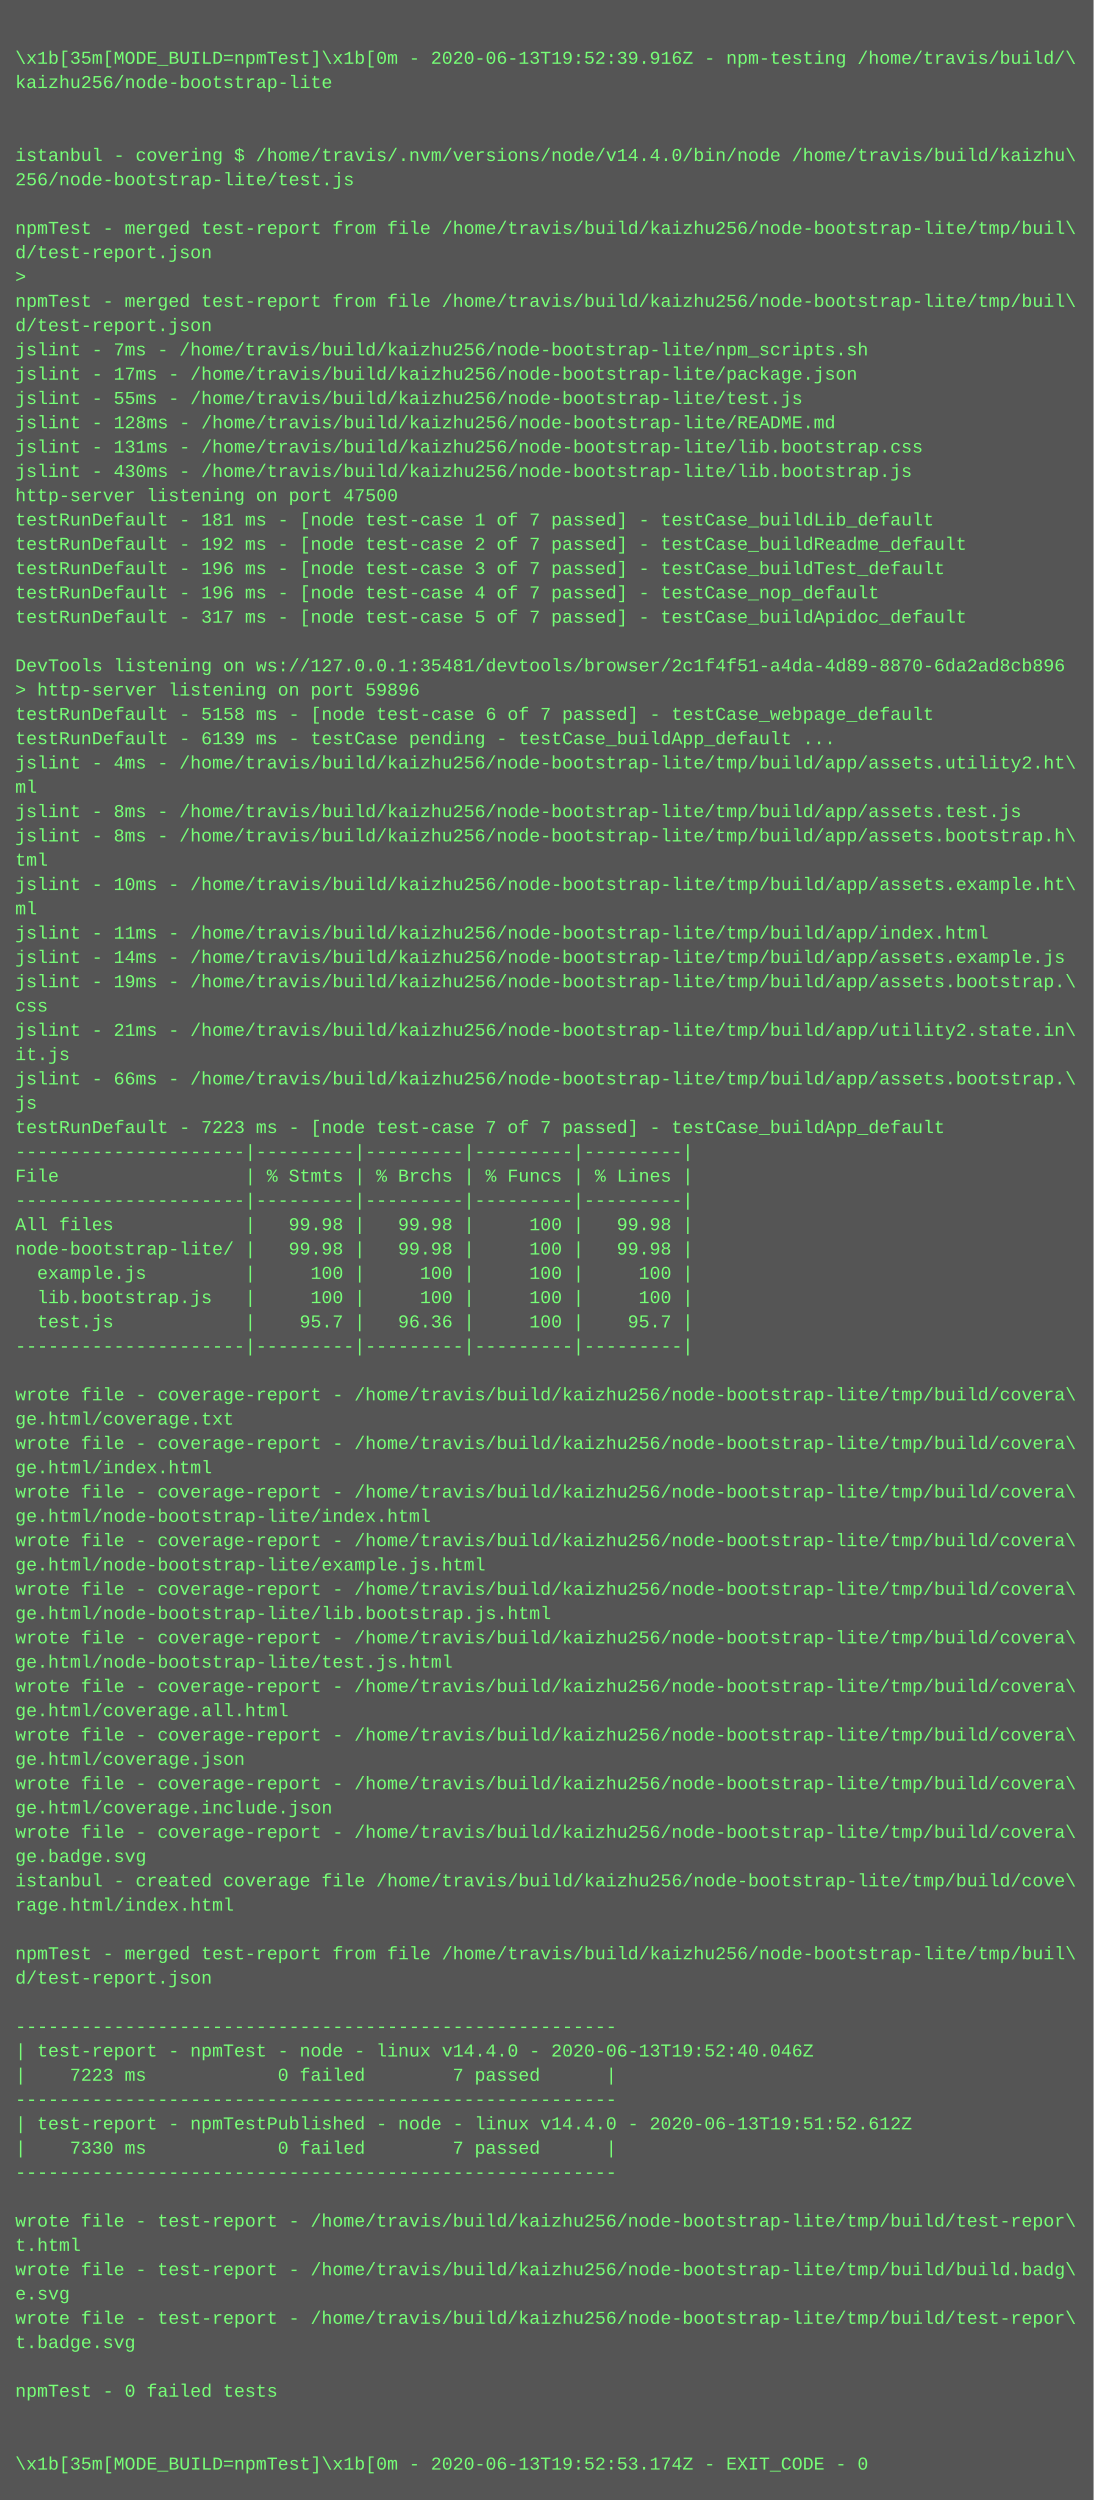
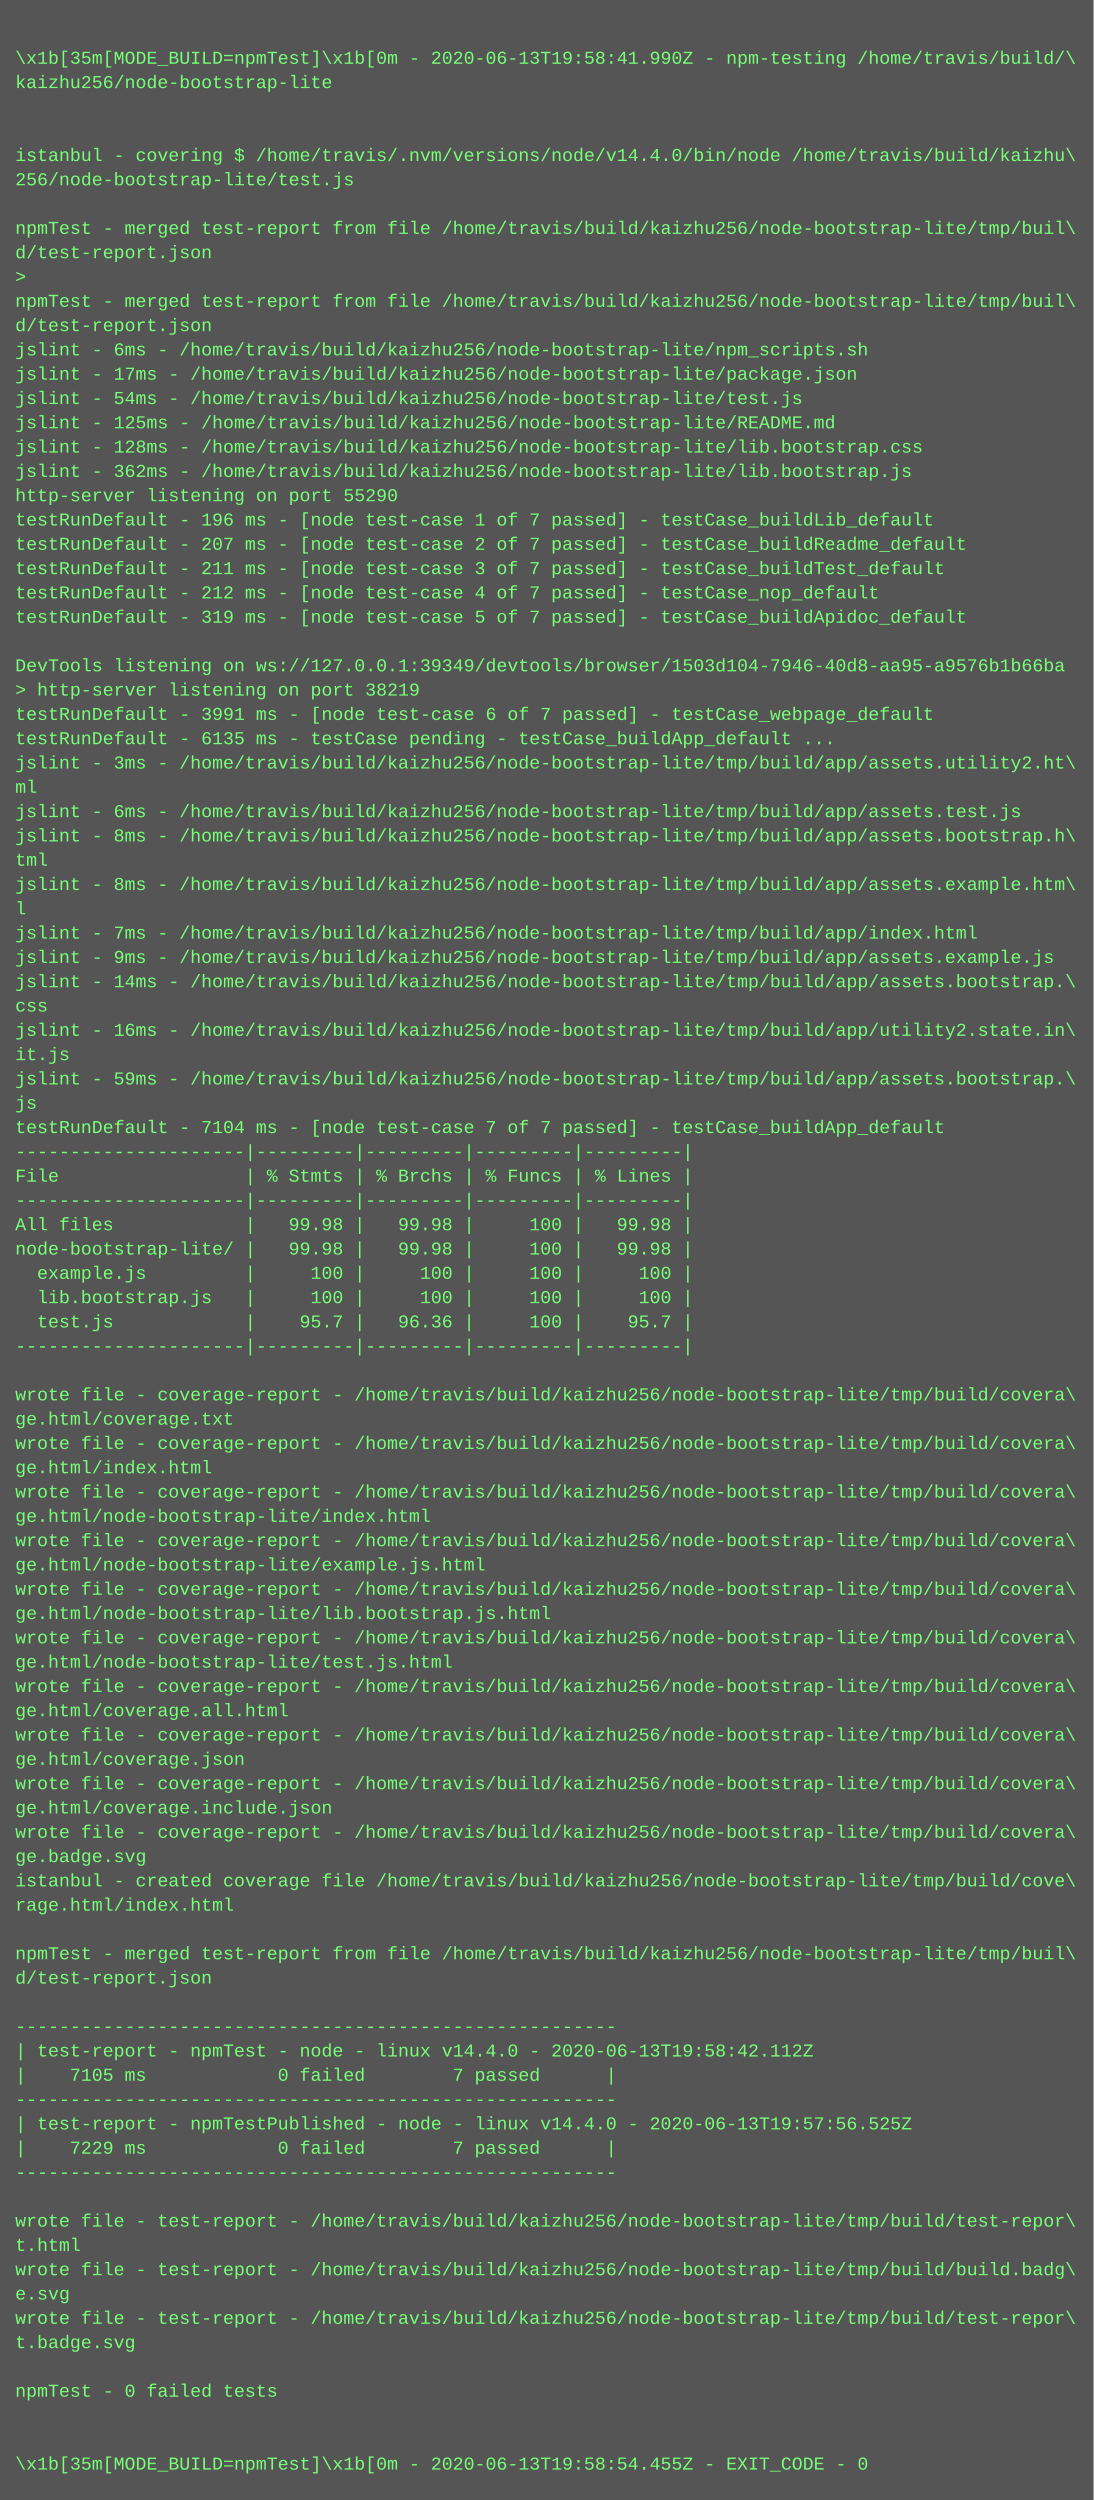
<svg xmlns="http://www.w3.org/2000/svg" height="1646" width="720">
  <rect height="1646" fill="#555" width="720" />
  <text fill="#7f7" font-family="Courier New" font-size="12" xml:space="preserve">
    <tspan x="10" y="26" />
-     <tspan x="10" y="42">\x1b[35m[MODE_BUILD=npmTest]\x1b[0m - 2020-06-13T19:52:39.916Z - npm-testing /home/travis/build/\</tspan>
+     <tspan x="10" y="42">\x1b[35m[MODE_BUILD=npmTest]\x1b[0m - 2020-06-13T19:58:41.990Z - npm-testing /home/travis/build/\</tspan>
    <tspan x="10" y="58">kaizhu256/node-bootstrap-lite</tspan>
    <tspan x="10" y="74" />
    <tspan x="10" y="90" />
    <tspan x="10" y="106">istanbul - covering $ /home/travis/.nvm/versions/node/v14.4.0/bin/node /home/travis/build/kaizhu\</tspan>
    <tspan x="10" y="122">256/node-bootstrap-lite/test.js</tspan>
    <tspan x="10" y="138" />
    <tspan x="10" y="154">npmTest - merged test-report from file /home/travis/build/kaizhu256/node-bootstrap-lite/tmp/buil\</tspan>
    <tspan x="10" y="170">d/test-report.json</tspan>
    <tspan x="10" y="186">&gt; </tspan>
    <tspan x="10" y="202">npmTest - merged test-report from file /home/travis/build/kaizhu256/node-bootstrap-lite/tmp/buil\</tspan>
    <tspan x="10" y="218">d/test-report.json</tspan>
-     <tspan x="10" y="234">jslint - 7ms - /home/travis/build/kaizhu256/node-bootstrap-lite/npm_scripts.sh</tspan>
+     <tspan x="10" y="234">jslint - 6ms - /home/travis/build/kaizhu256/node-bootstrap-lite/npm_scripts.sh</tspan>
    <tspan x="10" y="250">jslint - 17ms - /home/travis/build/kaizhu256/node-bootstrap-lite/package.json</tspan>
-     <tspan x="10" y="266">jslint - 55ms - /home/travis/build/kaizhu256/node-bootstrap-lite/test.js</tspan>
-     <tspan x="10" y="282">jslint - 128ms - /home/travis/build/kaizhu256/node-bootstrap-lite/README.md</tspan>
-     <tspan x="10" y="298">jslint - 131ms - /home/travis/build/kaizhu256/node-bootstrap-lite/lib.bootstrap.css</tspan>
-     <tspan x="10" y="314">jslint - 430ms - /home/travis/build/kaizhu256/node-bootstrap-lite/lib.bootstrap.js</tspan>
-     <tspan x="10" y="330">http-server listening on port 47500</tspan>
-     <tspan x="10" y="346">testRunDefault - 181 ms - [node test-case 1 of 7 passed] - testCase_buildLib_default</tspan>
-     <tspan x="10" y="362">testRunDefault - 192 ms - [node test-case 2 of 7 passed] - testCase_buildReadme_default</tspan>
-     <tspan x="10" y="378">testRunDefault - 196 ms - [node test-case 3 of 7 passed] - testCase_buildTest_default</tspan>
-     <tspan x="10" y="394">testRunDefault - 196 ms - [node test-case 4 of 7 passed] - testCase_nop_default</tspan>
-     <tspan x="10" y="410">testRunDefault - 317 ms - [node test-case 5 of 7 passed] - testCase_buildApidoc_default</tspan>
+     <tspan x="10" y="266">jslint - 54ms - /home/travis/build/kaizhu256/node-bootstrap-lite/test.js</tspan>
+     <tspan x="10" y="282">jslint - 125ms - /home/travis/build/kaizhu256/node-bootstrap-lite/README.md</tspan>
+     <tspan x="10" y="298">jslint - 128ms - /home/travis/build/kaizhu256/node-bootstrap-lite/lib.bootstrap.css</tspan>
+     <tspan x="10" y="314">jslint - 362ms - /home/travis/build/kaizhu256/node-bootstrap-lite/lib.bootstrap.js</tspan>
+     <tspan x="10" y="330">http-server listening on port 55290</tspan>
+     <tspan x="10" y="346">testRunDefault - 196 ms - [node test-case 1 of 7 passed] - testCase_buildLib_default</tspan>
+     <tspan x="10" y="362">testRunDefault - 207 ms - [node test-case 2 of 7 passed] - testCase_buildReadme_default</tspan>
+     <tspan x="10" y="378">testRunDefault - 211 ms - [node test-case 3 of 7 passed] - testCase_buildTest_default</tspan>
+     <tspan x="10" y="394">testRunDefault - 212 ms - [node test-case 4 of 7 passed] - testCase_nop_default</tspan>
+     <tspan x="10" y="410">testRunDefault - 319 ms - [node test-case 5 of 7 passed] - testCase_buildApidoc_default</tspan>
    <tspan x="10" y="426" />
-     <tspan x="10" y="442">DevTools listening on ws://127.0.0.1:35481/devtools/browser/2c1f4f51-a4da-4d89-8870-6da2ad8cb896</tspan>
-     <tspan x="10" y="458">&gt; http-server listening on port 59896</tspan>
-     <tspan x="10" y="474">testRunDefault - 5158 ms - [node test-case 6 of 7 passed] - testCase_webpage_default</tspan>
-     <tspan x="10" y="490">testRunDefault - 6139 ms - testCase pending - testCase_buildApp_default ...</tspan>
-     <tspan x="10" y="506">jslint - 4ms - /home/travis/build/kaizhu256/node-bootstrap-lite/tmp/build/app/assets.utility2.ht\</tspan>
+     <tspan x="10" y="442">DevTools listening on ws://127.0.0.1:39349/devtools/browser/1503d104-7946-40d8-aa95-a9576b1b66ba</tspan>
+     <tspan x="10" y="458">&gt; http-server listening on port 38219</tspan>
+     <tspan x="10" y="474">testRunDefault - 3991 ms - [node test-case 6 of 7 passed] - testCase_webpage_default</tspan>
+     <tspan x="10" y="490">testRunDefault - 6135 ms - testCase pending - testCase_buildApp_default ...</tspan>
+     <tspan x="10" y="506">jslint - 3ms - /home/travis/build/kaizhu256/node-bootstrap-lite/tmp/build/app/assets.utility2.ht\</tspan>
    <tspan x="10" y="522">ml</tspan>
-     <tspan x="10" y="538">jslint - 8ms - /home/travis/build/kaizhu256/node-bootstrap-lite/tmp/build/app/assets.test.js</tspan>
+     <tspan x="10" y="538">jslint - 6ms - /home/travis/build/kaizhu256/node-bootstrap-lite/tmp/build/app/assets.test.js</tspan>
    <tspan x="10" y="554">jslint - 8ms - /home/travis/build/kaizhu256/node-bootstrap-lite/tmp/build/app/assets.bootstrap.h\</tspan>
    <tspan x="10" y="570">tml</tspan>
-     <tspan x="10" y="586">jslint - 10ms - /home/travis/build/kaizhu256/node-bootstrap-lite/tmp/build/app/assets.example.ht\</tspan>
-     <tspan x="10" y="602">ml</tspan>
-     <tspan x="10" y="618">jslint - 11ms - /home/travis/build/kaizhu256/node-bootstrap-lite/tmp/build/app/index.html</tspan>
-     <tspan x="10" y="634">jslint - 14ms - /home/travis/build/kaizhu256/node-bootstrap-lite/tmp/build/app/assets.example.js</tspan>
-     <tspan x="10" y="650">jslint - 19ms - /home/travis/build/kaizhu256/node-bootstrap-lite/tmp/build/app/assets.bootstrap.\</tspan>
+     <tspan x="10" y="586">jslint - 8ms - /home/travis/build/kaizhu256/node-bootstrap-lite/tmp/build/app/assets.example.htm\</tspan>
+     <tspan x="10" y="602">l</tspan>
+     <tspan x="10" y="618">jslint - 7ms - /home/travis/build/kaizhu256/node-bootstrap-lite/tmp/build/app/index.html</tspan>
+     <tspan x="10" y="634">jslint - 9ms - /home/travis/build/kaizhu256/node-bootstrap-lite/tmp/build/app/assets.example.js</tspan>
+     <tspan x="10" y="650">jslint - 14ms - /home/travis/build/kaizhu256/node-bootstrap-lite/tmp/build/app/assets.bootstrap.\</tspan>
    <tspan x="10" y="666">css</tspan>
-     <tspan x="10" y="682">jslint - 21ms - /home/travis/build/kaizhu256/node-bootstrap-lite/tmp/build/app/utility2.state.in\</tspan>
+     <tspan x="10" y="682">jslint - 16ms - /home/travis/build/kaizhu256/node-bootstrap-lite/tmp/build/app/utility2.state.in\</tspan>
    <tspan x="10" y="698">it.js</tspan>
-     <tspan x="10" y="714">jslint - 66ms - /home/travis/build/kaizhu256/node-bootstrap-lite/tmp/build/app/assets.bootstrap.\</tspan>
+     <tspan x="10" y="714">jslint - 59ms - /home/travis/build/kaizhu256/node-bootstrap-lite/tmp/build/app/assets.bootstrap.\</tspan>
    <tspan x="10" y="730">js</tspan>
-     <tspan x="10" y="746">testRunDefault - 7223 ms - [node test-case 7 of 7 passed] - testCase_buildApp_default</tspan>
+     <tspan x="10" y="746">testRunDefault - 7104 ms - [node test-case 7 of 7 passed] - testCase_buildApp_default</tspan>
    <tspan x="10" y="762">---------------------|---------|---------|---------|---------|</tspan>
    <tspan x="10" y="778">File                 | % Stmts | % Brchs | % Funcs | % Lines |</tspan>
    <tspan x="10" y="794">---------------------|---------|---------|---------|---------|</tspan>
    <tspan x="10" y="810">All files            |   99.98 |   99.98 |     100 |   99.98 |</tspan>
    <tspan x="10" y="826">node-bootstrap-lite/ |   99.98 |   99.98 |     100 |   99.98 |</tspan>
    <tspan x="10" y="842">  example.js         |     100 |     100 |     100 |     100 |</tspan>
    <tspan x="10" y="858">  lib.bootstrap.js   |     100 |     100 |     100 |     100 |</tspan>
    <tspan x="10" y="874">  test.js            |    95.7 |   96.36 |     100 |    95.7 |</tspan>
    <tspan x="10" y="890">---------------------|---------|---------|---------|---------|</tspan>
    <tspan x="10" y="906" />
    <tspan x="10" y="922">wrote file - coverage-report - /home/travis/build/kaizhu256/node-bootstrap-lite/tmp/build/covera\</tspan>
    <tspan x="10" y="938">ge.html/coverage.txt</tspan>
    <tspan x="10" y="954">wrote file - coverage-report - /home/travis/build/kaizhu256/node-bootstrap-lite/tmp/build/covera\</tspan>
    <tspan x="10" y="970">ge.html/index.html</tspan>
    <tspan x="10" y="986">wrote file - coverage-report - /home/travis/build/kaizhu256/node-bootstrap-lite/tmp/build/covera\</tspan>
    <tspan x="10" y="1002">ge.html/node-bootstrap-lite/index.html</tspan>
    <tspan x="10" y="1018">wrote file - coverage-report - /home/travis/build/kaizhu256/node-bootstrap-lite/tmp/build/covera\</tspan>
    <tspan x="10" y="1034">ge.html/node-bootstrap-lite/example.js.html</tspan>
    <tspan x="10" y="1050">wrote file - coverage-report - /home/travis/build/kaizhu256/node-bootstrap-lite/tmp/build/covera\</tspan>
    <tspan x="10" y="1066">ge.html/node-bootstrap-lite/lib.bootstrap.js.html</tspan>
    <tspan x="10" y="1082">wrote file - coverage-report - /home/travis/build/kaizhu256/node-bootstrap-lite/tmp/build/covera\</tspan>
    <tspan x="10" y="1098">ge.html/node-bootstrap-lite/test.js.html</tspan>
    <tspan x="10" y="1114">wrote file - coverage-report - /home/travis/build/kaizhu256/node-bootstrap-lite/tmp/build/covera\</tspan>
    <tspan x="10" y="1130">ge.html/coverage.all.html</tspan>
    <tspan x="10" y="1146">wrote file - coverage-report - /home/travis/build/kaizhu256/node-bootstrap-lite/tmp/build/covera\</tspan>
    <tspan x="10" y="1162">ge.html/coverage.json</tspan>
    <tspan x="10" y="1178">wrote file - coverage-report - /home/travis/build/kaizhu256/node-bootstrap-lite/tmp/build/covera\</tspan>
    <tspan x="10" y="1194">ge.html/coverage.include.json</tspan>
    <tspan x="10" y="1210">wrote file - coverage-report - /home/travis/build/kaizhu256/node-bootstrap-lite/tmp/build/covera\</tspan>
    <tspan x="10" y="1226">ge.badge.svg</tspan>
    <tspan x="10" y="1242">istanbul - created coverage file /home/travis/build/kaizhu256/node-bootstrap-lite/tmp/build/cove\</tspan>
    <tspan x="10" y="1258">rage.html/index.html</tspan>
    <tspan x="10" y="1274" />
    <tspan x="10" y="1290">npmTest - merged test-report from file /home/travis/build/kaizhu256/node-bootstrap-lite/tmp/buil\</tspan>
    <tspan x="10" y="1306">d/test-report.json</tspan>
    <tspan x="10" y="1322" />
    <tspan x="10" y="1338">-------------------------------------------------------</tspan>
-     <tspan x="10" y="1354">| test-report - npmTest - node - linux v14.4.0 - 2020-06-13T19:52:40.046Z</tspan>
-     <tspan x="10" y="1370">|    7223 ms            0 failed        7 passed      |</tspan>
+     <tspan x="10" y="1354">| test-report - npmTest - node - linux v14.4.0 - 2020-06-13T19:58:42.112Z</tspan>
+     <tspan x="10" y="1370">|    7105 ms            0 failed        7 passed      |</tspan>
    <tspan x="10" y="1386">-------------------------------------------------------</tspan>
-     <tspan x="10" y="1402">| test-report - npmTestPublished - node - linux v14.4.0 - 2020-06-13T19:51:52.612Z</tspan>
-     <tspan x="10" y="1418">|    7330 ms            0 failed        7 passed      |</tspan>
+     <tspan x="10" y="1402">| test-report - npmTestPublished - node - linux v14.4.0 - 2020-06-13T19:57:56.525Z</tspan>
+     <tspan x="10" y="1418">|    7229 ms            0 failed        7 passed      |</tspan>
    <tspan x="10" y="1434">-------------------------------------------------------</tspan>
    <tspan x="10" y="1450" />
    <tspan x="10" y="1466">wrote file - test-report - /home/travis/build/kaizhu256/node-bootstrap-lite/tmp/build/test-repor\</tspan>
    <tspan x="10" y="1482">t.html</tspan>
    <tspan x="10" y="1498">wrote file - test-report - /home/travis/build/kaizhu256/node-bootstrap-lite/tmp/build/build.badg\</tspan>
    <tspan x="10" y="1514">e.svg</tspan>
    <tspan x="10" y="1530">wrote file - test-report - /home/travis/build/kaizhu256/node-bootstrap-lite/tmp/build/test-repor\</tspan>
    <tspan x="10" y="1546">t.badge.svg</tspan>
    <tspan x="10" y="1562" />
    <tspan x="10" y="1578">npmTest - 0 failed tests</tspan>
    <tspan x="10" y="1594" />
    <tspan x="10" y="1610" />
-     <tspan x="10" y="1626">\x1b[35m[MODE_BUILD=npmTest]\x1b[0m - 2020-06-13T19:52:53.174Z - EXIT_CODE - 0</tspan>
+     <tspan x="10" y="1626">\x1b[35m[MODE_BUILD=npmTest]\x1b[0m - 2020-06-13T19:58:54.455Z - EXIT_CODE - 0</tspan>
  </text>
</svg>
